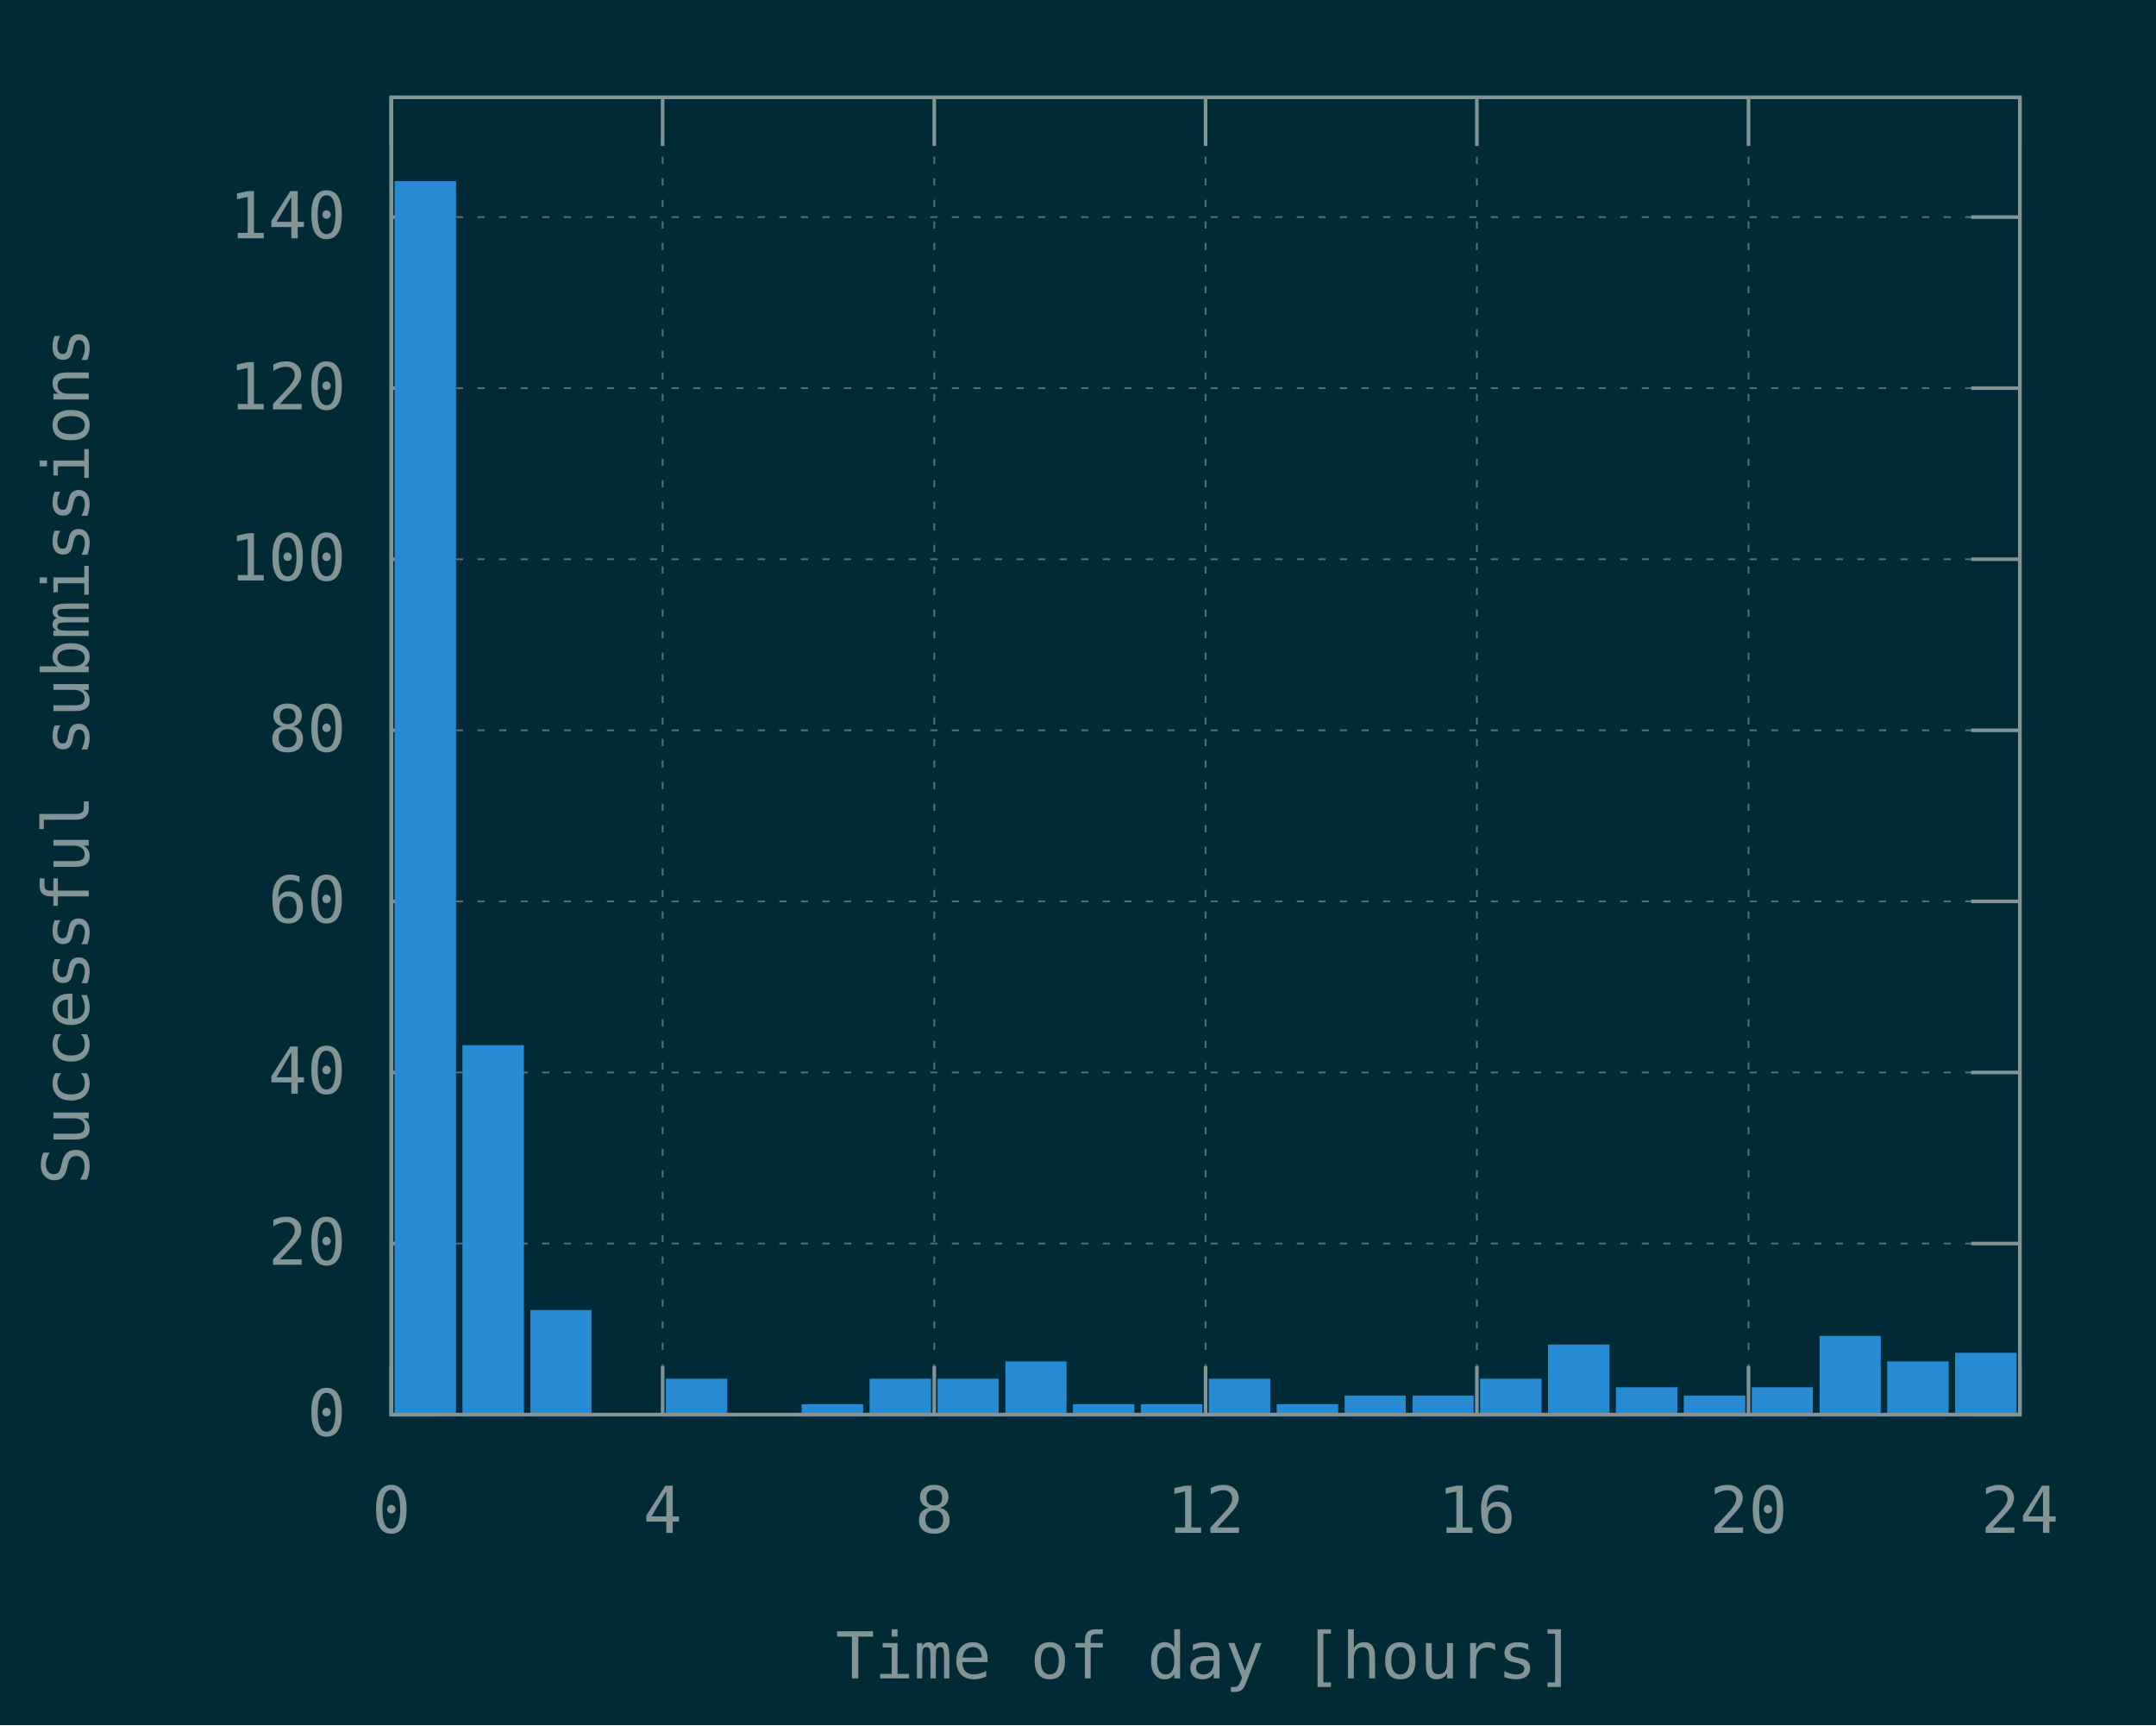
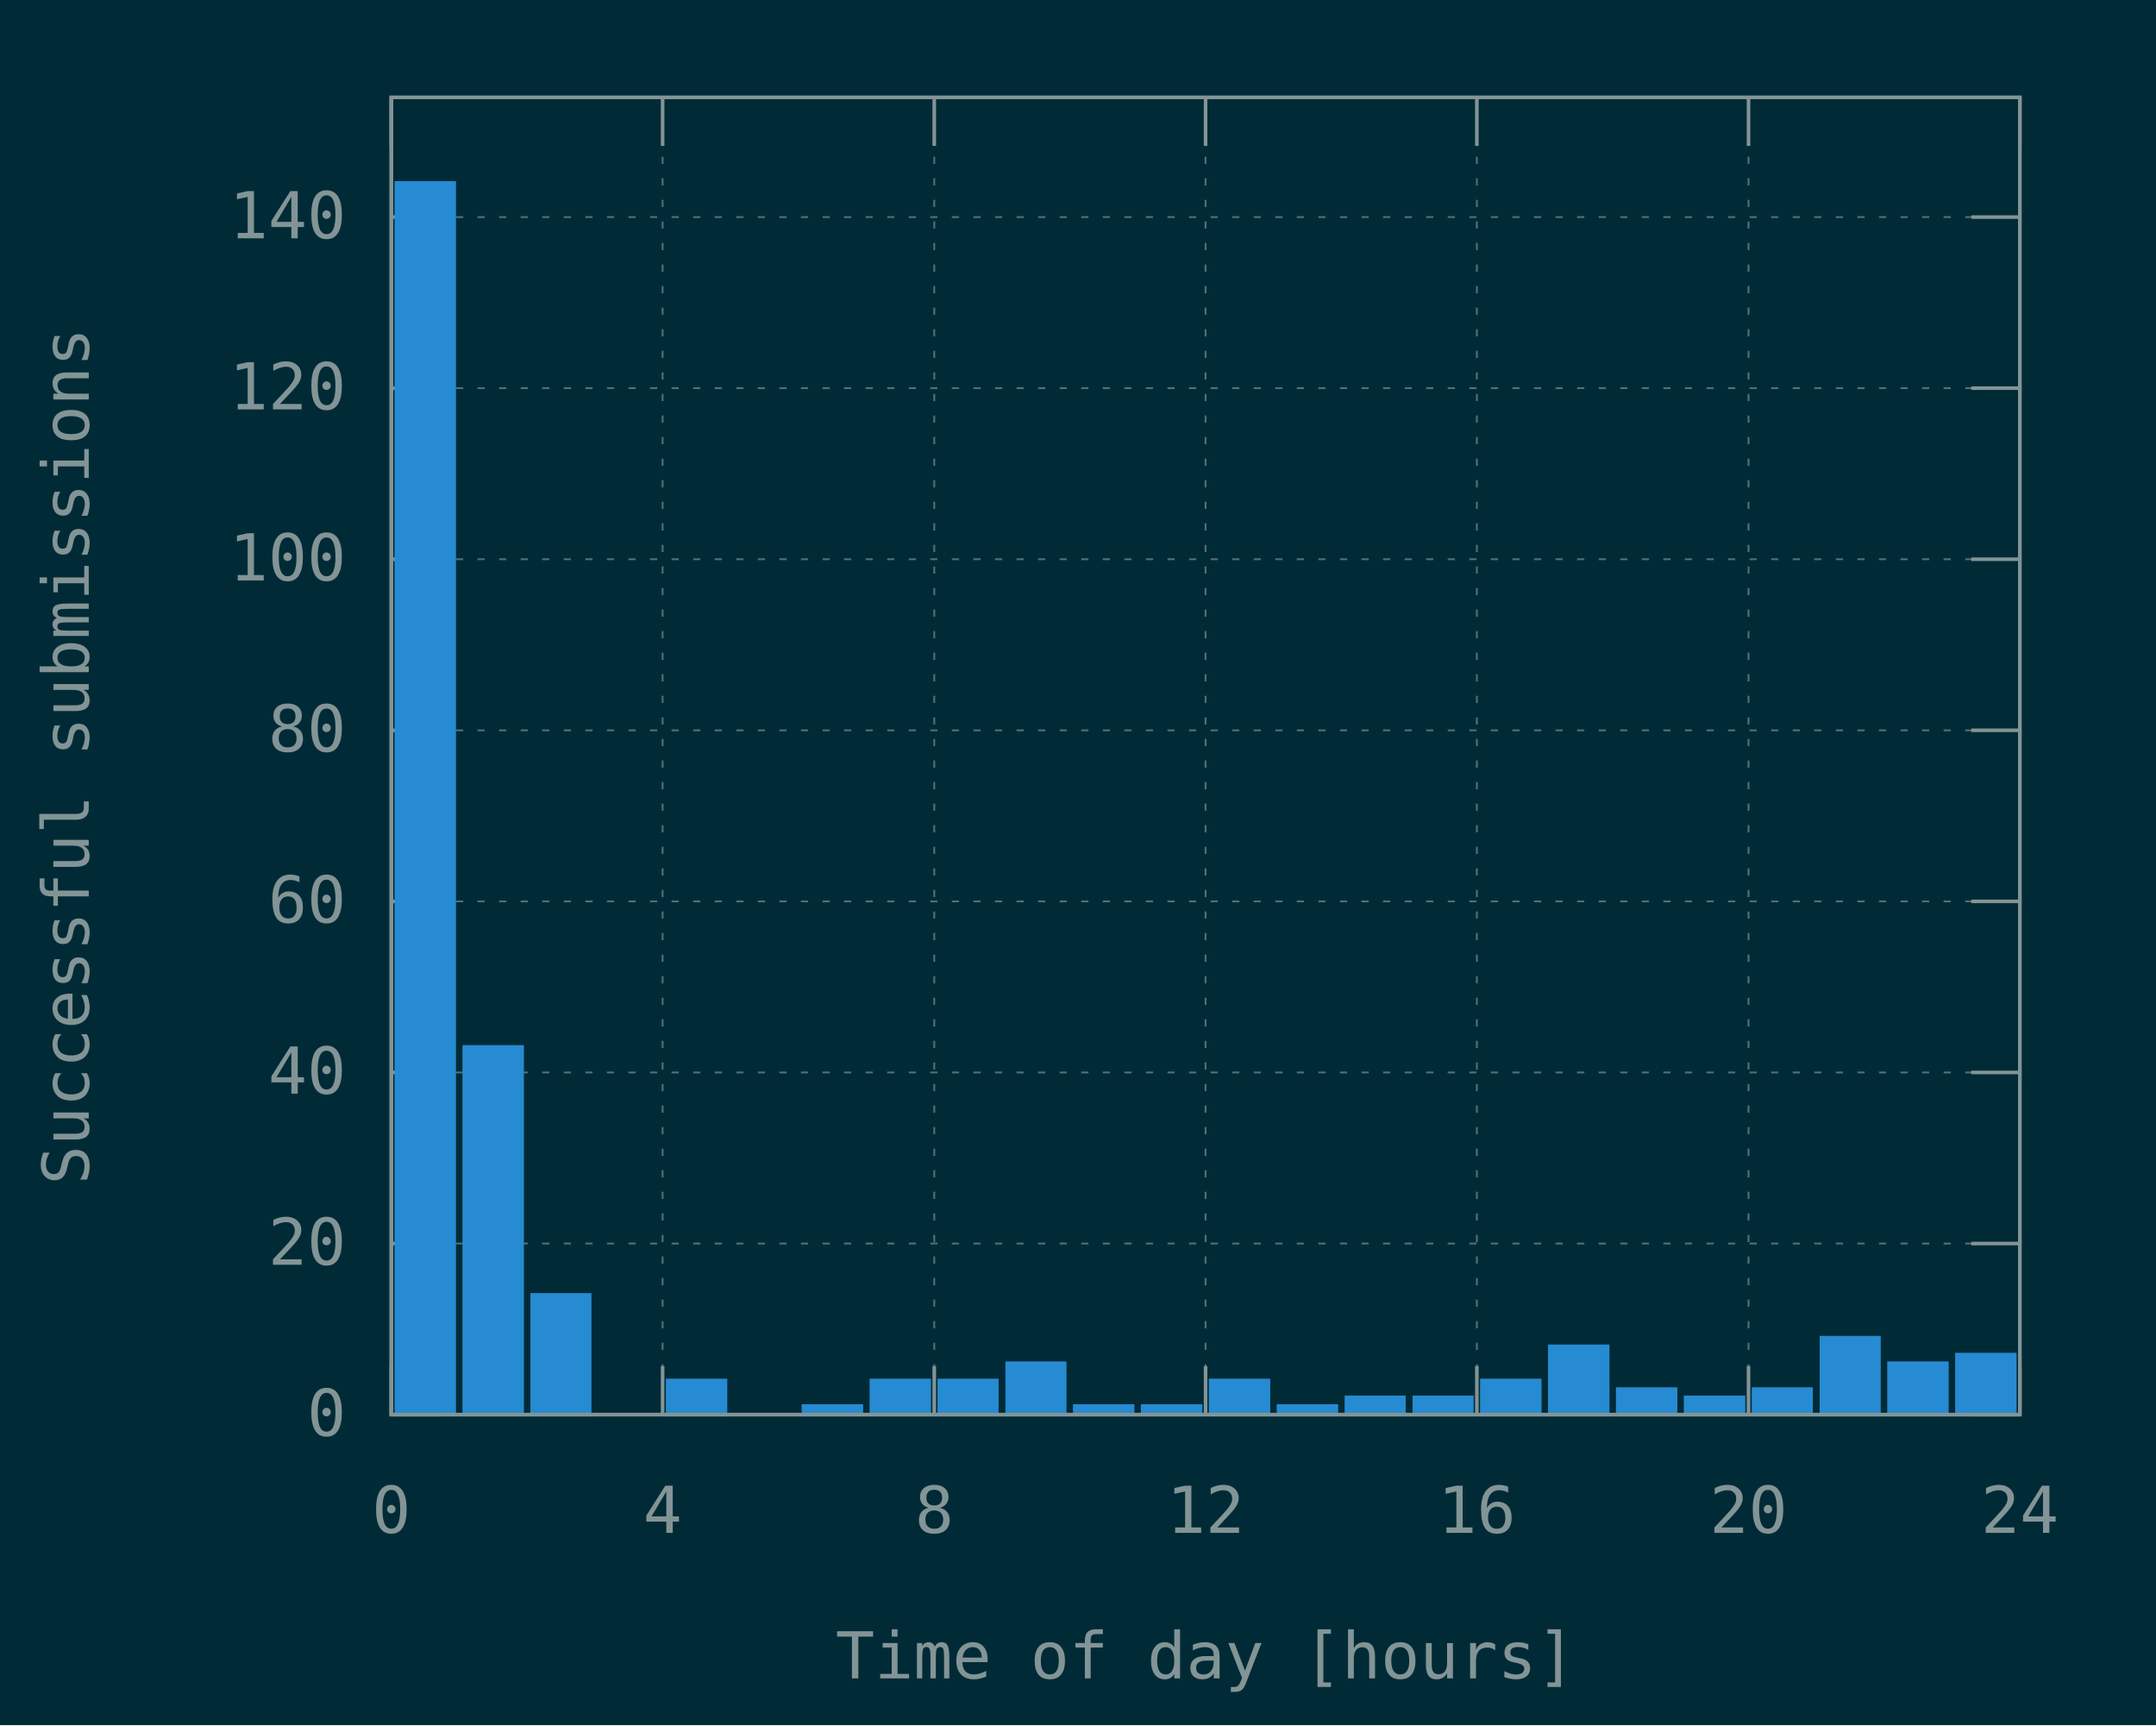
<svg xmlns="http://www.w3.org/2000/svg" xmlns:xlink="http://www.w3.org/1999/xlink" width="600" height="480" viewBox="0 0 600 480">
  <g id="gnuplot_canvas">
    <rect x="0" y="0" width="600" height="480" fill="#002b36" />
    <defs>
      <circle id="gpDot" r="0.5" stroke-width="0.5" />
      <path id="gpPt0" stroke-width="0.148" stroke="currentColor" d="M-1,0 h2 M0,-1 v2" />
      <path id="gpPt1" stroke-width="0.148" stroke="currentColor" d="M-1,-1 L1,1 M1,-1 L-1,1" />
      <path id="gpPt2" stroke-width="0.148" stroke="currentColor" d="M-1,0 L1,0 M0,-1 L0,1 M-1,-1 L1,1 M-1,1 L1,-1" />
      <rect id="gpPt3" stroke-width="0.148" stroke="currentColor" x="-1" y="-1" width="2" height="2" />
      <rect id="gpPt4" stroke-width="0.148" stroke="currentColor" fill="currentColor" x="-1" y="-1" width="2" height="2" />
      <circle id="gpPt5" stroke-width="0.148" stroke="currentColor" cx="0" cy="0" r="1" />
      <use xlink:href="#gpPt5" id="gpPt6" fill="currentColor" stroke="none" />
      <path id="gpPt7" stroke-width="0.148" stroke="currentColor" d="M0,-1.33 L-1.33,0.67 L1.33,0.67 z" />
      <use xlink:href="#gpPt7" id="gpPt8" fill="currentColor" stroke="none" />
      <use xlink:href="#gpPt7" id="gpPt9" stroke="currentColor" transform="rotate(180)" />
      <use xlink:href="#gpPt9" id="gpPt10" fill="currentColor" stroke="none" />
      <use xlink:href="#gpPt3" id="gpPt11" stroke="currentColor" transform="rotate(45)" />
      <use xlink:href="#gpPt11" id="gpPt12" fill="currentColor" stroke="none" />
      <path id="gpPt13" stroke-width="0.148" stroke="currentColor" d="M0,1.330 L1.265,0.411 L0.782,-1.067 L-0.782,-1.076 L-1.265,0.411 z" />
      <use xlink:href="#gpPt13" id="gpPt14" fill="currentColor" stroke="none" />
      <filter id="textbox" filterUnits="objectBoundingBox" x="0" y="0" height="1" width="1">
        <feFlood flood-color="#002B36" flood-opacity="1" result="bgnd" />
        <feComposite in="SourceGraphic" in2="bgnd" operator="atop" />
      </filter>
      <filter id="greybox" filterUnits="objectBoundingBox" x="0" y="0" height="1" width="1">
        <feFlood flood-color="lightgrey" flood-opacity="1" result="grey" />
        <feComposite in="SourceGraphic" in2="grey" operator="atop" />
      </filter>
    </defs>
    <g fill="none" color="#002B36" stroke="currentColor" stroke-width="1.00" stroke-linecap="butt" stroke-linejoin="miter">
</g>
    <g fill="none" color="black" stroke="currentColor" stroke-width="1.00" stroke-linecap="butt" stroke-linejoin="miter">
</g>
    <g fill="none" color="black" stroke="rgb(131, 148, 150)" stroke-width="0.50" stroke-linecap="butt" stroke-linejoin="miter">
</g>
    <g fill="none" color="gray" stroke="currentColor" stroke-width="0.50" stroke-linecap="butt" stroke-linejoin="miter">
      <path stroke="rgb( 88, 110, 117)" stroke-dasharray="2,4" class="gridline" d="M108.9,393.6 L562.1,393.6  " />
    </g>
    <g fill="none" color="gray" stroke="rgb( 88, 110, 117)" stroke-width="1.00" stroke-linecap="butt" stroke-linejoin="miter">
</g>
    <g fill="none" color="black" stroke="currentColor" stroke-width="1.00" stroke-linecap="butt" stroke-linejoin="miter">
      <path stroke="rgb(131, 148, 150)" d="M108.9,393.6 L122.4,393.6 M562.1,393.6 L548.6,393.6  " />
      <g transform="translate(96.3,399.5)" stroke="none" fill="rgb(131,148,150)" font-family="Inconsolata" font-size="18.00" text-anchor="end">
        <text>
          <tspan font-family="Inconsolata"> 0</tspan>
        </text>
      </g>
    </g>
    <g fill="none" color="black" stroke="currentColor" stroke-width="1.00" stroke-linecap="butt" stroke-linejoin="miter">
</g>
    <g fill="none" color="black" stroke="rgb(131, 148, 150)" stroke-width="0.50" stroke-linecap="butt" stroke-linejoin="miter">
</g>
    <g fill="none" color="gray" stroke="currentColor" stroke-width="0.50" stroke-linecap="butt" stroke-linejoin="miter">
      <path stroke="rgb( 88, 110, 117)" stroke-dasharray="2,4" class="gridline" d="M108.9,346.0 L562.1,346.0  " />
    </g>
    <g fill="none" color="gray" stroke="rgb( 88, 110, 117)" stroke-width="1.00" stroke-linecap="butt" stroke-linejoin="miter">
</g>
    <g fill="none" color="black" stroke="currentColor" stroke-width="1.00" stroke-linecap="butt" stroke-linejoin="miter">
      <path stroke="rgb(131, 148, 150)" d="M108.9,346.0 L122.4,346.0 M562.1,346.0 L548.6,346.0  " />
      <g transform="translate(96.3,351.9)" stroke="none" fill="rgb(131,148,150)" font-family="Inconsolata" font-size="18.00" text-anchor="end">
        <text>
          <tspan font-family="Inconsolata"> 20</tspan>
        </text>
      </g>
    </g>
    <g fill="none" color="black" stroke="currentColor" stroke-width="1.00" stroke-linecap="butt" stroke-linejoin="miter">
</g>
    <g fill="none" color="black" stroke="rgb(131, 148, 150)" stroke-width="0.50" stroke-linecap="butt" stroke-linejoin="miter">
</g>
    <g fill="none" color="gray" stroke="currentColor" stroke-width="0.50" stroke-linecap="butt" stroke-linejoin="miter">
      <path stroke="rgb( 88, 110, 117)" stroke-dasharray="2,4" class="gridline" d="M108.9,298.4 L562.1,298.4  " />
    </g>
    <g fill="none" color="gray" stroke="rgb( 88, 110, 117)" stroke-width="1.00" stroke-linecap="butt" stroke-linejoin="miter">
</g>
    <g fill="none" color="black" stroke="currentColor" stroke-width="1.00" stroke-linecap="butt" stroke-linejoin="miter">
      <path stroke="rgb(131, 148, 150)" d="M108.9,298.4 L122.4,298.4 M562.1,298.4 L548.6,298.4  " />
      <g transform="translate(96.3,304.3)" stroke="none" fill="rgb(131,148,150)" font-family="Inconsolata" font-size="18.00" text-anchor="end">
        <text>
          <tspan font-family="Inconsolata"> 40</tspan>
        </text>
      </g>
    </g>
    <g fill="none" color="black" stroke="currentColor" stroke-width="1.00" stroke-linecap="butt" stroke-linejoin="miter">
</g>
    <g fill="none" color="black" stroke="rgb(131, 148, 150)" stroke-width="0.50" stroke-linecap="butt" stroke-linejoin="miter">
</g>
    <g fill="none" color="gray" stroke="currentColor" stroke-width="0.50" stroke-linecap="butt" stroke-linejoin="miter">
      <path stroke="rgb( 88, 110, 117)" stroke-dasharray="2,4" class="gridline" d="M108.9,250.8 L562.1,250.8  " />
    </g>
    <g fill="none" color="gray" stroke="rgb( 88, 110, 117)" stroke-width="1.00" stroke-linecap="butt" stroke-linejoin="miter">
</g>
    <g fill="none" color="black" stroke="currentColor" stroke-width="1.00" stroke-linecap="butt" stroke-linejoin="miter">
      <path stroke="rgb(131, 148, 150)" d="M108.9,250.8 L122.4,250.8 M562.1,250.8 L548.6,250.8  " />
      <g transform="translate(96.3,256.7)" stroke="none" fill="rgb(131,148,150)" font-family="Inconsolata" font-size="18.00" text-anchor="end">
        <text>
          <tspan font-family="Inconsolata"> 60</tspan>
        </text>
      </g>
    </g>
    <g fill="none" color="black" stroke="currentColor" stroke-width="1.00" stroke-linecap="butt" stroke-linejoin="miter">
</g>
    <g fill="none" color="black" stroke="rgb(131, 148, 150)" stroke-width="0.50" stroke-linecap="butt" stroke-linejoin="miter">
</g>
    <g fill="none" color="gray" stroke="currentColor" stroke-width="0.50" stroke-linecap="butt" stroke-linejoin="miter">
      <path stroke="rgb( 88, 110, 117)" stroke-dasharray="2,4" class="gridline" d="M108.9,203.2 L562.1,203.2  " />
    </g>
    <g fill="none" color="gray" stroke="rgb( 88, 110, 117)" stroke-width="1.00" stroke-linecap="butt" stroke-linejoin="miter">
</g>
    <g fill="none" color="black" stroke="currentColor" stroke-width="1.00" stroke-linecap="butt" stroke-linejoin="miter">
      <path stroke="rgb(131, 148, 150)" d="M108.9,203.2 L122.4,203.2 M562.1,203.2 L548.6,203.2  " />
      <g transform="translate(96.3,209.1)" stroke="none" fill="rgb(131,148,150)" font-family="Inconsolata" font-size="18.00" text-anchor="end">
        <text>
          <tspan font-family="Inconsolata"> 80</tspan>
        </text>
      </g>
    </g>
    <g fill="none" color="black" stroke="currentColor" stroke-width="1.00" stroke-linecap="butt" stroke-linejoin="miter">
</g>
    <g fill="none" color="black" stroke="rgb(131, 148, 150)" stroke-width="0.50" stroke-linecap="butt" stroke-linejoin="miter">
</g>
    <g fill="none" color="gray" stroke="currentColor" stroke-width="0.50" stroke-linecap="butt" stroke-linejoin="miter">
      <path stroke="rgb( 88, 110, 117)" stroke-dasharray="2,4" class="gridline" d="M108.9,155.6 L562.1,155.6  " />
    </g>
    <g fill="none" color="gray" stroke="rgb( 88, 110, 117)" stroke-width="1.00" stroke-linecap="butt" stroke-linejoin="miter">
</g>
    <g fill="none" color="black" stroke="currentColor" stroke-width="1.00" stroke-linecap="butt" stroke-linejoin="miter">
      <path stroke="rgb(131, 148, 150)" d="M108.9,155.6 L122.4,155.6 M562.1,155.6 L548.6,155.6  " />
      <g transform="translate(96.3,161.5)" stroke="none" fill="rgb(131,148,150)" font-family="Inconsolata" font-size="18.00" text-anchor="end">
        <text>
          <tspan font-family="Inconsolata"> 100</tspan>
        </text>
      </g>
    </g>
    <g fill="none" color="black" stroke="currentColor" stroke-width="1.00" stroke-linecap="butt" stroke-linejoin="miter">
</g>
    <g fill="none" color="black" stroke="rgb(131, 148, 150)" stroke-width="0.50" stroke-linecap="butt" stroke-linejoin="miter">
</g>
    <g fill="none" color="gray" stroke="currentColor" stroke-width="0.50" stroke-linecap="butt" stroke-linejoin="miter">
      <path stroke="rgb( 88, 110, 117)" stroke-dasharray="2,4" class="gridline" d="M108.9,108.0 L562.1,108.0  " />
    </g>
    <g fill="none" color="gray" stroke="rgb( 88, 110, 117)" stroke-width="1.00" stroke-linecap="butt" stroke-linejoin="miter">
</g>
    <g fill="none" color="black" stroke="currentColor" stroke-width="1.00" stroke-linecap="butt" stroke-linejoin="miter">
      <path stroke="rgb(131, 148, 150)" d="M108.9,108.0 L122.4,108.0 M562.1,108.0 L548.6,108.0  " />
      <g transform="translate(96.3,113.9)" stroke="none" fill="rgb(131,148,150)" font-family="Inconsolata" font-size="18.00" text-anchor="end">
        <text>
          <tspan font-family="Inconsolata"> 120</tspan>
        </text>
      </g>
    </g>
    <g fill="none" color="black" stroke="currentColor" stroke-width="1.00" stroke-linecap="butt" stroke-linejoin="miter">
</g>
    <g fill="none" color="black" stroke="rgb(131, 148, 150)" stroke-width="0.50" stroke-linecap="butt" stroke-linejoin="miter">
</g>
    <g fill="none" color="gray" stroke="currentColor" stroke-width="0.50" stroke-linecap="butt" stroke-linejoin="miter">
      <path stroke="rgb( 88, 110, 117)" stroke-dasharray="2,4" class="gridline" d="M108.9,60.4 L562.1,60.4  " />
    </g>
    <g fill="none" color="gray" stroke="rgb( 88, 110, 117)" stroke-width="1.00" stroke-linecap="butt" stroke-linejoin="miter">
</g>
    <g fill="none" color="black" stroke="currentColor" stroke-width="1.00" stroke-linecap="butt" stroke-linejoin="miter">
      <path stroke="rgb(131, 148, 150)" d="M108.9,60.4 L122.4,60.4 M562.1,60.4 L548.6,60.4  " />
      <g transform="translate(96.3,66.3)" stroke="none" fill="rgb(131,148,150)" font-family="Inconsolata" font-size="18.00" text-anchor="end">
        <text>
          <tspan font-family="Inconsolata"> 140</tspan>
        </text>
      </g>
    </g>
    <g fill="none" color="black" stroke="currentColor" stroke-width="1.00" stroke-linecap="butt" stroke-linejoin="miter">
</g>
    <g fill="none" color="black" stroke="rgb(131, 148, 150)" stroke-width="0.50" stroke-linecap="butt" stroke-linejoin="miter">
</g>
    <g fill="none" color="gray" stroke="currentColor" stroke-width="0.50" stroke-linecap="butt" stroke-linejoin="miter">
      <path stroke="rgb( 88, 110, 117)" stroke-dasharray="2,4" class="gridline" d="M108.9,393.6 L108.9,27.1  " />
    </g>
    <g fill="none" color="gray" stroke="rgb( 88, 110, 117)" stroke-width="1.00" stroke-linecap="butt" stroke-linejoin="miter">
</g>
    <g fill="none" color="black" stroke="currentColor" stroke-width="1.00" stroke-linecap="butt" stroke-linejoin="miter">
      <path stroke="rgb(131, 148, 150)" d="M108.9,393.6 L108.9,380.1 M108.9,27.1 L108.9,40.6  " />
      <g transform="translate(108.9,426.5)" stroke="none" fill="rgb(131,148,150)" font-family="Inconsolata" font-size="18.00" text-anchor="middle">
        <text>
          <tspan font-family="Inconsolata"> 0</tspan>
        </text>
      </g>
    </g>
    <g fill="none" color="black" stroke="currentColor" stroke-width="1.00" stroke-linecap="butt" stroke-linejoin="miter">
</g>
    <g fill="none" color="black" stroke="rgb(131, 148, 150)" stroke-width="0.50" stroke-linecap="butt" stroke-linejoin="miter">
</g>
    <g fill="none" color="gray" stroke="currentColor" stroke-width="0.50" stroke-linecap="butt" stroke-linejoin="miter">
      <path stroke="rgb( 88, 110, 117)" stroke-dasharray="2,4" class="gridline" d="M184.4,393.6 L184.4,27.1  " />
    </g>
    <g fill="none" color="gray" stroke="rgb( 88, 110, 117)" stroke-width="1.00" stroke-linecap="butt" stroke-linejoin="miter">
</g>
    <g fill="none" color="black" stroke="currentColor" stroke-width="1.00" stroke-linecap="butt" stroke-linejoin="miter">
      <path stroke="rgb(131, 148, 150)" d="M184.4,393.6 L184.4,380.1 M184.4,27.1 L184.4,40.6  " />
      <g transform="translate(184.4,426.5)" stroke="none" fill="rgb(131,148,150)" font-family="Inconsolata" font-size="18.00" text-anchor="middle">
        <text>
          <tspan font-family="Inconsolata"> 4</tspan>
        </text>
      </g>
    </g>
    <g fill="none" color="black" stroke="currentColor" stroke-width="1.00" stroke-linecap="butt" stroke-linejoin="miter">
</g>
    <g fill="none" color="black" stroke="rgb(131, 148, 150)" stroke-width="0.50" stroke-linecap="butt" stroke-linejoin="miter">
</g>
    <g fill="none" color="gray" stroke="currentColor" stroke-width="0.50" stroke-linecap="butt" stroke-linejoin="miter">
      <path stroke="rgb( 88, 110, 117)" stroke-dasharray="2,4" class="gridline" d="M260.0,393.6 L260.0,27.1  " />
    </g>
    <g fill="none" color="gray" stroke="rgb( 88, 110, 117)" stroke-width="1.00" stroke-linecap="butt" stroke-linejoin="miter">
</g>
    <g fill="none" color="black" stroke="currentColor" stroke-width="1.00" stroke-linecap="butt" stroke-linejoin="miter">
      <path stroke="rgb(131, 148, 150)" d="M260.0,393.6 L260.0,380.1 M260.0,27.1 L260.0,40.6  " />
      <g transform="translate(260.0,426.5)" stroke="none" fill="rgb(131,148,150)" font-family="Inconsolata" font-size="18.00" text-anchor="middle">
        <text>
          <tspan font-family="Inconsolata"> 8</tspan>
        </text>
      </g>
    </g>
    <g fill="none" color="black" stroke="currentColor" stroke-width="1.00" stroke-linecap="butt" stroke-linejoin="miter">
</g>
    <g fill="none" color="black" stroke="rgb(131, 148, 150)" stroke-width="0.50" stroke-linecap="butt" stroke-linejoin="miter">
</g>
    <g fill="none" color="gray" stroke="currentColor" stroke-width="0.50" stroke-linecap="butt" stroke-linejoin="miter">
      <path stroke="rgb( 88, 110, 117)" stroke-dasharray="2,4" class="gridline" d="M335.5,393.6 L335.5,27.1  " />
    </g>
    <g fill="none" color="gray" stroke="rgb( 88, 110, 117)" stroke-width="1.00" stroke-linecap="butt" stroke-linejoin="miter">
</g>
    <g fill="none" color="black" stroke="currentColor" stroke-width="1.00" stroke-linecap="butt" stroke-linejoin="miter">
      <path stroke="rgb(131, 148, 150)" d="M335.5,393.6 L335.5,380.1 M335.5,27.1 L335.5,40.6  " />
      <g transform="translate(335.5,426.5)" stroke="none" fill="rgb(131,148,150)" font-family="Inconsolata" font-size="18.00" text-anchor="middle">
        <text>
          <tspan font-family="Inconsolata"> 12</tspan>
        </text>
      </g>
    </g>
    <g fill="none" color="black" stroke="currentColor" stroke-width="1.00" stroke-linecap="butt" stroke-linejoin="miter">
</g>
    <g fill="none" color="black" stroke="rgb(131, 148, 150)" stroke-width="0.50" stroke-linecap="butt" stroke-linejoin="miter">
</g>
    <g fill="none" color="gray" stroke="currentColor" stroke-width="0.50" stroke-linecap="butt" stroke-linejoin="miter">
      <path stroke="rgb( 88, 110, 117)" stroke-dasharray="2,4" class="gridline" d="M411.0,393.6 L411.0,27.1  " />
    </g>
    <g fill="none" color="gray" stroke="rgb( 88, 110, 117)" stroke-width="1.00" stroke-linecap="butt" stroke-linejoin="miter">
</g>
    <g fill="none" color="black" stroke="currentColor" stroke-width="1.00" stroke-linecap="butt" stroke-linejoin="miter">
      <path stroke="rgb(131, 148, 150)" d="M411.0,393.6 L411.0,380.1 M411.0,27.1 L411.0,40.6  " />
      <g transform="translate(411.0,426.5)" stroke="none" fill="rgb(131,148,150)" font-family="Inconsolata" font-size="18.00" text-anchor="middle">
        <text>
          <tspan font-family="Inconsolata"> 16</tspan>
        </text>
      </g>
    </g>
    <g fill="none" color="black" stroke="currentColor" stroke-width="1.00" stroke-linecap="butt" stroke-linejoin="miter">
</g>
    <g fill="none" color="black" stroke="rgb(131, 148, 150)" stroke-width="0.50" stroke-linecap="butt" stroke-linejoin="miter">
</g>
    <g fill="none" color="gray" stroke="currentColor" stroke-width="0.50" stroke-linecap="butt" stroke-linejoin="miter">
      <path stroke="rgb( 88, 110, 117)" stroke-dasharray="2,4" class="gridline" d="M486.6,393.6 L486.6,40.6 L486.6,27.1  " />
    </g>
    <g fill="none" color="gray" stroke="rgb( 88, 110, 117)" stroke-width="1.00" stroke-linecap="butt" stroke-linejoin="miter">
</g>
    <g fill="none" color="black" stroke="currentColor" stroke-width="1.00" stroke-linecap="butt" stroke-linejoin="miter">
      <path stroke="rgb(131, 148, 150)" d="M486.6,393.6 L486.6,380.1 M486.6,27.1 L486.6,40.6  " />
      <g transform="translate(486.6,426.5)" stroke="none" fill="rgb(131,148,150)" font-family="Inconsolata" font-size="18.00" text-anchor="middle">
        <text>
          <tspan font-family="Inconsolata"> 20</tspan>
        </text>
      </g>
    </g>
    <g fill="none" color="black" stroke="currentColor" stroke-width="1.00" stroke-linecap="butt" stroke-linejoin="miter">
</g>
    <g fill="none" color="black" stroke="rgb(131, 148, 150)" stroke-width="0.50" stroke-linecap="butt" stroke-linejoin="miter">
</g>
    <g fill="none" color="gray" stroke="currentColor" stroke-width="0.50" stroke-linecap="butt" stroke-linejoin="miter">
      <path stroke="rgb( 88, 110, 117)" stroke-dasharray="2,4" class="gridline" d="M562.1,393.6 L562.1,27.1  " />
    </g>
    <g fill="none" color="gray" stroke="rgb( 88, 110, 117)" stroke-width="1.00" stroke-linecap="butt" stroke-linejoin="miter">
</g>
    <g fill="none" color="black" stroke="currentColor" stroke-width="1.00" stroke-linecap="butt" stroke-linejoin="miter">
      <path stroke="rgb(131, 148, 150)" d="M562.1,393.6 L562.1,380.1 M562.1,27.1 L562.1,40.6  " />
      <g transform="translate(562.1,426.5)" stroke="none" fill="rgb(131,148,150)" font-family="Inconsolata" font-size="18.00" text-anchor="middle">
        <text>
          <tspan font-family="Inconsolata"> 24</tspan>
        </text>
      </g>
    </g>
    <g fill="none" color="black" stroke="currentColor" stroke-width="1.00" stroke-linecap="butt" stroke-linejoin="miter">
</g>
    <g fill="none" color="black" stroke="currentColor" stroke-width="1.00" stroke-linecap="butt" stroke-linejoin="miter">
      <path stroke="rgb(131, 148, 150)" d="M108.9,27.1 L108.9,393.6 L562.1,393.6 L562.1,27.1 L108.9,27.1 Z  " />
    </g>
    <g fill="none" color="black" stroke="currentColor" stroke-width="1.00" stroke-linecap="butt" stroke-linejoin="miter">
      <g transform="translate(24.7,210.4) rotate(270)" stroke="none" fill="rgb(131,148,150)" font-family="Inconsolata" font-size="18.00" text-anchor="middle">
        <text>
          <tspan font-family="Inconsolata">Successful submissions</tspan>
        </text>
      </g>
    </g>
    <g fill="none" color="black" stroke="currentColor" stroke-width="1.00" stroke-linecap="butt" stroke-linejoin="miter">
      <g transform="translate(335.5,467.0)" stroke="none" fill="rgb(131,148,150)" font-family="Inconsolata" font-size="18.00" text-anchor="middle">
        <text>
          <tspan font-family="Inconsolata">Time of day [hours]</tspan>
        </text>
      </g>
    </g>
    <g fill="none" color="black" stroke="currentColor" stroke-width="1.00" stroke-linecap="butt" stroke-linejoin="miter">
</g>
    <g id="gnuplot_plot_1">
      <g fill="none" color="black" stroke="currentColor" stroke-width="1.00" stroke-linecap="butt" stroke-linejoin="miter">
        <g stroke="none" shape-rendering="crispEdges">
          <polygon fill="rgb( 38, 139, 210)" points="110.3,393.6 126.5,393.6 126.5,50.8 110.3,50.8 " />
        </g>
        <path stroke="rgb( 38, 139, 210)" d="M110.3,393.6 L110.3,50.9 L126.4,50.9 L126.4,393.6 L110.3,393.6 Z  " />
        <g stroke="none" shape-rendering="crispEdges">
          <polygon fill="rgb( 38, 139, 210)" points="129.2,393.6 145.4,393.6 145.4,291.2 129.2,291.2 " />
        </g>
        <path stroke="rgb( 38, 139, 210)" d="M129.2,393.6 L129.2,291.3 L145.3,291.3 L145.3,393.6 L129.2,393.6 Z  " />
        <g stroke="none" shape-rendering="crispEdges">
-           <polygon fill="rgb( 38, 139, 210)" points="148.1,393.6 164.2,393.6 164.2,364.9 148.1,364.9 " />
-         </g>
-         <path stroke="rgb( 38, 139, 210)" d="M148.1,393.6 L148.1,365.0 L164.1,365.0 L164.1,393.6 L148.1,393.6 Z  " />
+           <polygon fill="rgb( 38, 139, 210)" points="148.1,393.6 164.2,393.6 164.2,360.2 148.1,360.2 " />
+         </g>
+         <path stroke="rgb( 38, 139, 210)" d="M148.1,393.6 L148.1,360.3 L164.1,360.3 L164.1,393.6 L148.1,393.6 Z  " />
        <g stroke="none" shape-rendering="crispEdges">
          <polygon fill="rgb( 38, 139, 210)" points="185.8,393.6 202.0,393.6 202.0,384.0 185.8,384.0 " />
        </g>
        <path stroke="rgb( 38, 139, 210)" d="M185.8,393.6 L185.8,384.1 L201.9,384.1 L201.9,393.6 L185.8,393.6 Z  " />
        <g stroke="none" shape-rendering="crispEdges">
          <polygon fill="rgb( 38, 139, 210)" points="223.6,393.6 239.8,393.6 239.8,391.1 223.6,391.1 " />
        </g>
        <path stroke="rgb( 38, 139, 210)" d="M223.6,393.6 L223.6,391.2 L239.7,391.2 L239.7,393.6 L223.6,393.6 Z  " />
        <g stroke="none" shape-rendering="crispEdges">
          <polygon fill="rgb( 38, 139, 210)" points="242.5,393.6 258.7,393.6 258.7,384.0 242.5,384.0 " />
        </g>
        <path stroke="rgb( 38, 139, 210)" d="M242.5,393.6 L242.5,384.1 L258.6,384.1 L258.6,393.6 L242.5,393.6 Z  " />
        <g stroke="none" shape-rendering="crispEdges">
          <polygon fill="rgb( 38, 139, 210)" points="261.4,393.6 277.5,393.6 277.5,384.0 261.4,384.0 " />
        </g>
        <path stroke="rgb( 38, 139, 210)" d="M261.4,393.6 L261.4,384.1 L277.4,384.1 L277.4,393.6 L261.4,393.6 Z  " />
        <g stroke="none" shape-rendering="crispEdges">
          <polygon fill="rgb( 38, 139, 210)" points="280.3,393.6 296.4,393.6 296.4,379.2 280.3,379.2 " />
        </g>
        <path stroke="rgb( 38, 139, 210)" d="M280.3,393.6 L280.3,379.3 L296.3,379.3 L296.3,393.6 L280.3,393.6 Z  " />
        <g stroke="none" shape-rendering="crispEdges">
          <polygon fill="rgb( 38, 139, 210)" points="299.1,393.6 315.3,393.6 315.3,391.1 299.1,391.1 " />
        </g>
        <path stroke="rgb( 38, 139, 210)" d="M299.1,393.6 L299.1,391.2 L315.2,391.2 L315.2,393.6 L299.1,393.6 Z  " />
        <g stroke="none" shape-rendering="crispEdges">
          <polygon fill="rgb( 38, 139, 210)" points="318.0,393.6 334.2,393.6 334.2,391.1 318.0,391.1 " />
        </g>
        <path stroke="rgb( 38, 139, 210)" d="M318.0,393.6 L318.0,391.2 L334.1,391.2 L334.1,393.6 L318.0,393.6 Z  " />
        <g stroke="none" shape-rendering="crispEdges">
          <polygon fill="rgb( 38, 139, 210)" points="336.9,393.6 353.1,393.6 353.1,384.0 336.9,384.0 " />
        </g>
        <path stroke="rgb( 38, 139, 210)" d="M336.9,393.6 L336.9,384.1 L353.0,384.1 L353.0,393.6 L336.9,393.6 Z  " />
        <g stroke="none" shape-rendering="crispEdges">
          <polygon fill="rgb( 38, 139, 210)" points="355.8,393.6 372.0,393.6 372.0,391.1 355.8,391.1 " />
        </g>
        <path stroke="rgb( 38, 139, 210)" d="M355.8,393.6 L355.8,391.2 L371.9,391.2 L371.9,393.6 L355.8,393.6 Z  " />
        <g stroke="none" shape-rendering="crispEdges">
          <polygon fill="rgb( 38, 139, 210)" points="374.7,393.6 390.8,393.6 390.8,388.7 374.7,388.7 " />
        </g>
        <path stroke="rgb( 38, 139, 210)" d="M374.7,393.6 L374.7,388.8 L390.7,388.8 L390.7,393.6 L374.7,393.6 Z  " />
        <g stroke="none" shape-rendering="crispEdges">
          <polygon fill="rgb( 38, 139, 210)" points="393.6,393.6 409.7,393.6 409.7,388.7 393.6,388.7 " />
        </g>
        <path stroke="rgb( 38, 139, 210)" d="M393.6,393.6 L393.6,388.8 L409.6,388.8 L409.6,393.6 L393.6,393.6 Z  " />
        <g stroke="none" shape-rendering="crispEdges">
          <polygon fill="rgb( 38, 139, 210)" points="412.4,393.6 428.6,393.6 428.6,384.0 412.4,384.0 " />
        </g>
        <path stroke="rgb( 38, 139, 210)" d="M412.4,393.6 L412.4,384.1 L428.5,384.1 L428.5,393.6 L412.4,393.6 Z  " />
        <g stroke="none" shape-rendering="crispEdges">
          <polygon fill="rgb( 38, 139, 210)" points="431.3,393.6 447.5,393.6 447.5,374.5 431.3,374.5 " />
        </g>
        <path stroke="rgb( 38, 139, 210)" d="M431.3,393.6 L431.3,374.6 L447.4,374.6 L447.4,393.6 L431.3,393.6 Z  " />
        <g stroke="none" shape-rendering="crispEdges">
          <polygon fill="rgb( 38, 139, 210)" points="450.2,393.6 466.4,393.6 466.4,386.4 450.2,386.4 " />
        </g>
        <path stroke="rgb( 38, 139, 210)" d="M450.2,393.6 L450.2,386.5 L466.3,386.5 L466.3,393.6 L450.2,393.6 Z  " />
        <g stroke="none" shape-rendering="crispEdges">
          <polygon fill="rgb( 38, 139, 210)" points="469.1,393.6 485.3,393.6 485.3,388.7 469.1,388.7 " />
        </g>
        <path stroke="rgb( 38, 139, 210)" d="M469.1,393.6 L469.1,388.8 L485.2,388.8 L485.2,393.6 L469.1,393.6 Z  " />
        <g stroke="none" shape-rendering="crispEdges">
          <polygon fill="rgb( 38, 139, 210)" points="488.0,393.6 504.1,393.6 504.1,386.4 488.0,386.4 " />
        </g>
        <path stroke="rgb( 38, 139, 210)" d="M488.0,393.6 L488.0,386.5 L504.0,386.5 L504.0,393.6 L488.0,393.6 Z  " />
        <g stroke="none" shape-rendering="crispEdges">
          <polygon fill="rgb( 38, 139, 210)" points="506.9,393.6 523.0,393.6 523.0,372.1 506.9,372.1 " />
        </g>
        <path stroke="rgb( 38, 139, 210)" d="M506.9,393.6 L506.9,372.2 L522.9,372.2 L522.9,393.6 L506.9,393.6 Z  " />
        <g stroke="none" shape-rendering="crispEdges">
          <polygon fill="rgb( 38, 139, 210)" points="525.7,393.6 541.9,393.6 541.9,379.2 525.7,379.2 " />
        </g>
        <path stroke="rgb( 38, 139, 210)" d="M525.7,393.6 L525.7,379.3 L541.8,379.3 L541.8,393.6 L525.7,393.6 Z  " />
        <g stroke="none" shape-rendering="crispEdges">
          <polygon fill="rgb( 38, 139, 210)" points="544.6,393.6 560.8,393.6 560.8,376.8 544.6,376.8 " />
        </g>
        <path stroke="rgb( 38, 139, 210)" d="M544.6,393.6 L544.6,376.9 L560.7,376.9 L560.7,393.6 L544.6,393.6 Z  " />
      </g>
    </g>
    <g fill="none" color="#002B36" stroke="rgb( 38, 139, 210)" stroke-width="2.00" stroke-linecap="butt" stroke-linejoin="miter">
</g>
    <g fill="none" color="black" stroke="currentColor" stroke-width="2.00" stroke-linecap="butt" stroke-linejoin="miter">
</g>
    <g fill="none" color="black" stroke="black" stroke-width="1.00" stroke-linecap="butt" stroke-linejoin="miter">
</g>
    <g fill="none" color="black" stroke="currentColor" stroke-width="1.00" stroke-linecap="butt" stroke-linejoin="miter">
      <path stroke="rgb(131, 148, 150)" d="M108.9,27.1 L108.9,393.6 L562.1,393.6 L562.1,27.1 L108.9,27.1 Z  " />
    </g>
    <g fill="none" color="black" stroke="currentColor" stroke-width="1.00" stroke-linecap="butt" stroke-linejoin="miter">
</g>
  </g>
</svg>
